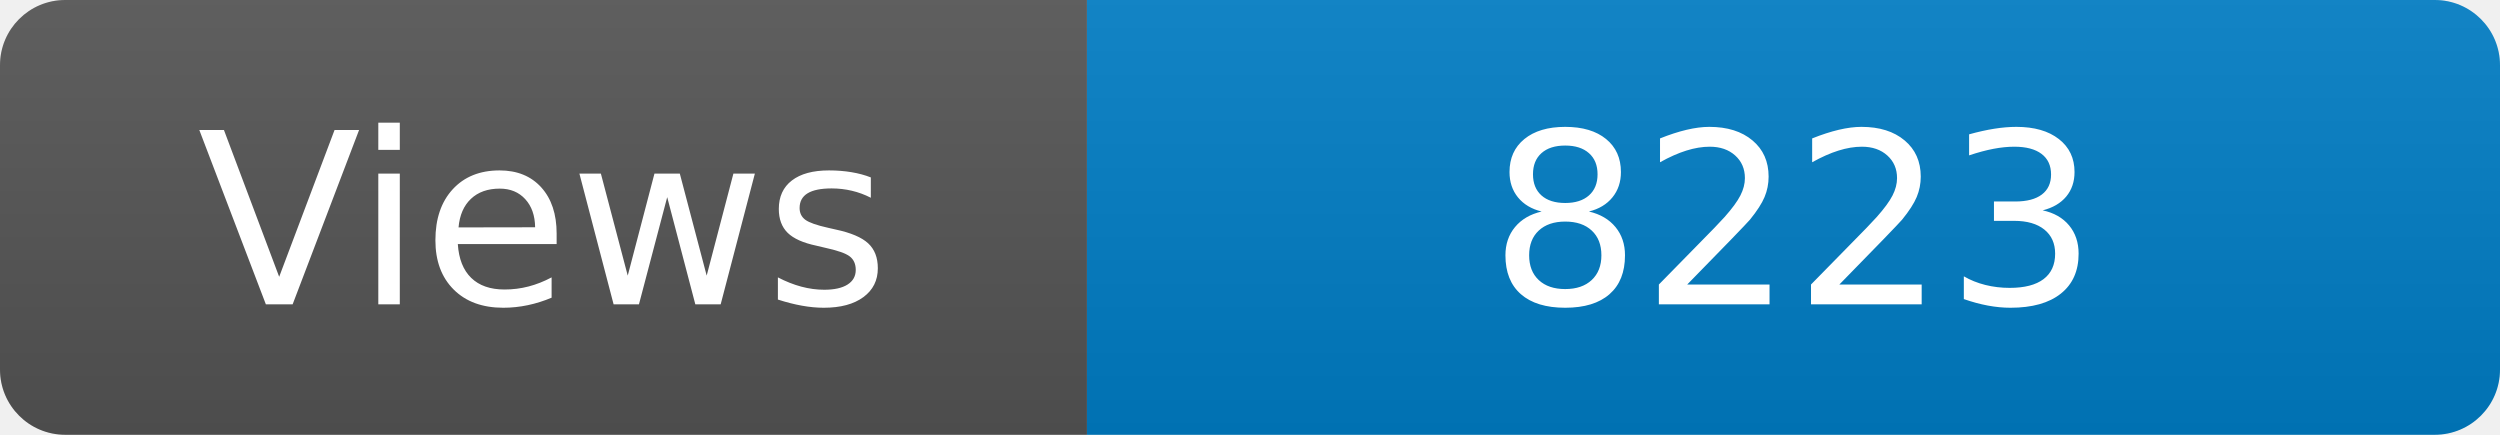
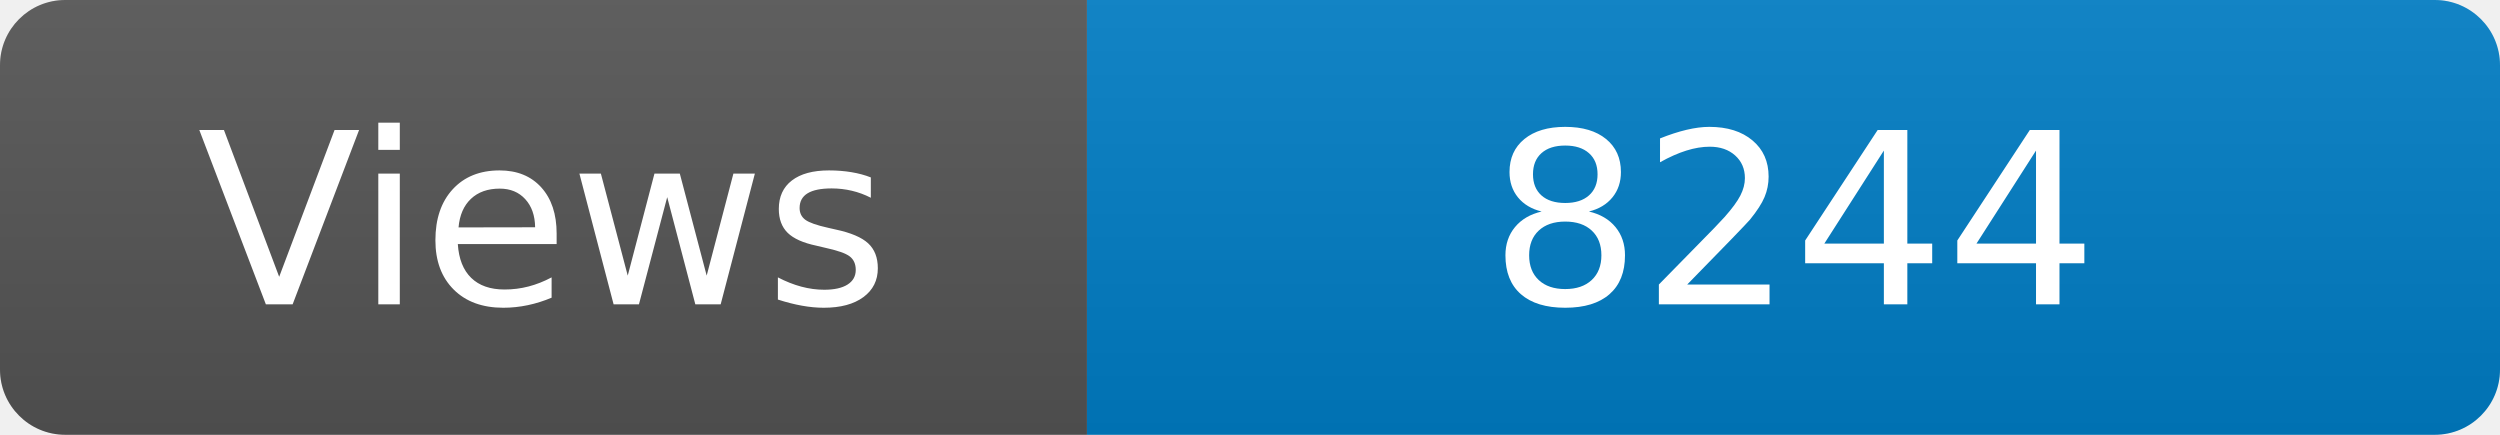
<svg xmlns="http://www.w3.org/2000/svg" width="115" height="20" role="img" aria-label="Maintained?: yes">
  <linearGradient id="s" x2="0" y2="100%">
    <stop offset="0" stop-color="#bbb" stop-opacity=".1" />
    <stop offset="1" stop-opacity=".1" />
  </linearGradient>
  <clipPath id="r">
    <rect width="115" height="20" rx="3" fill="#fff" />
  </clipPath>
  <g clip-path="url(#r)">
    <rect width="50" height="20" fill="#555" />
    <rect x="50" width="160" height="20" fill="#007ec6" />
    <rect width="115" height="20" fill="url(#s)" />
  </g>
  <g fill="#fff" text-anchor="middle" font-family="Verdana,Geneva,DejaVu Sans,sans-serif" font-size="110">
    <text x="250" y="140" transform="scale(.1)" fill="#fff">Views</text>
-     <text x="825" y="140" transform="scale(.1)" fill="#fff">8223</text>
+     <text x="825" y="140" transform="scale(.1)" fill="#fff">8244</text>
  </g>
</svg>
